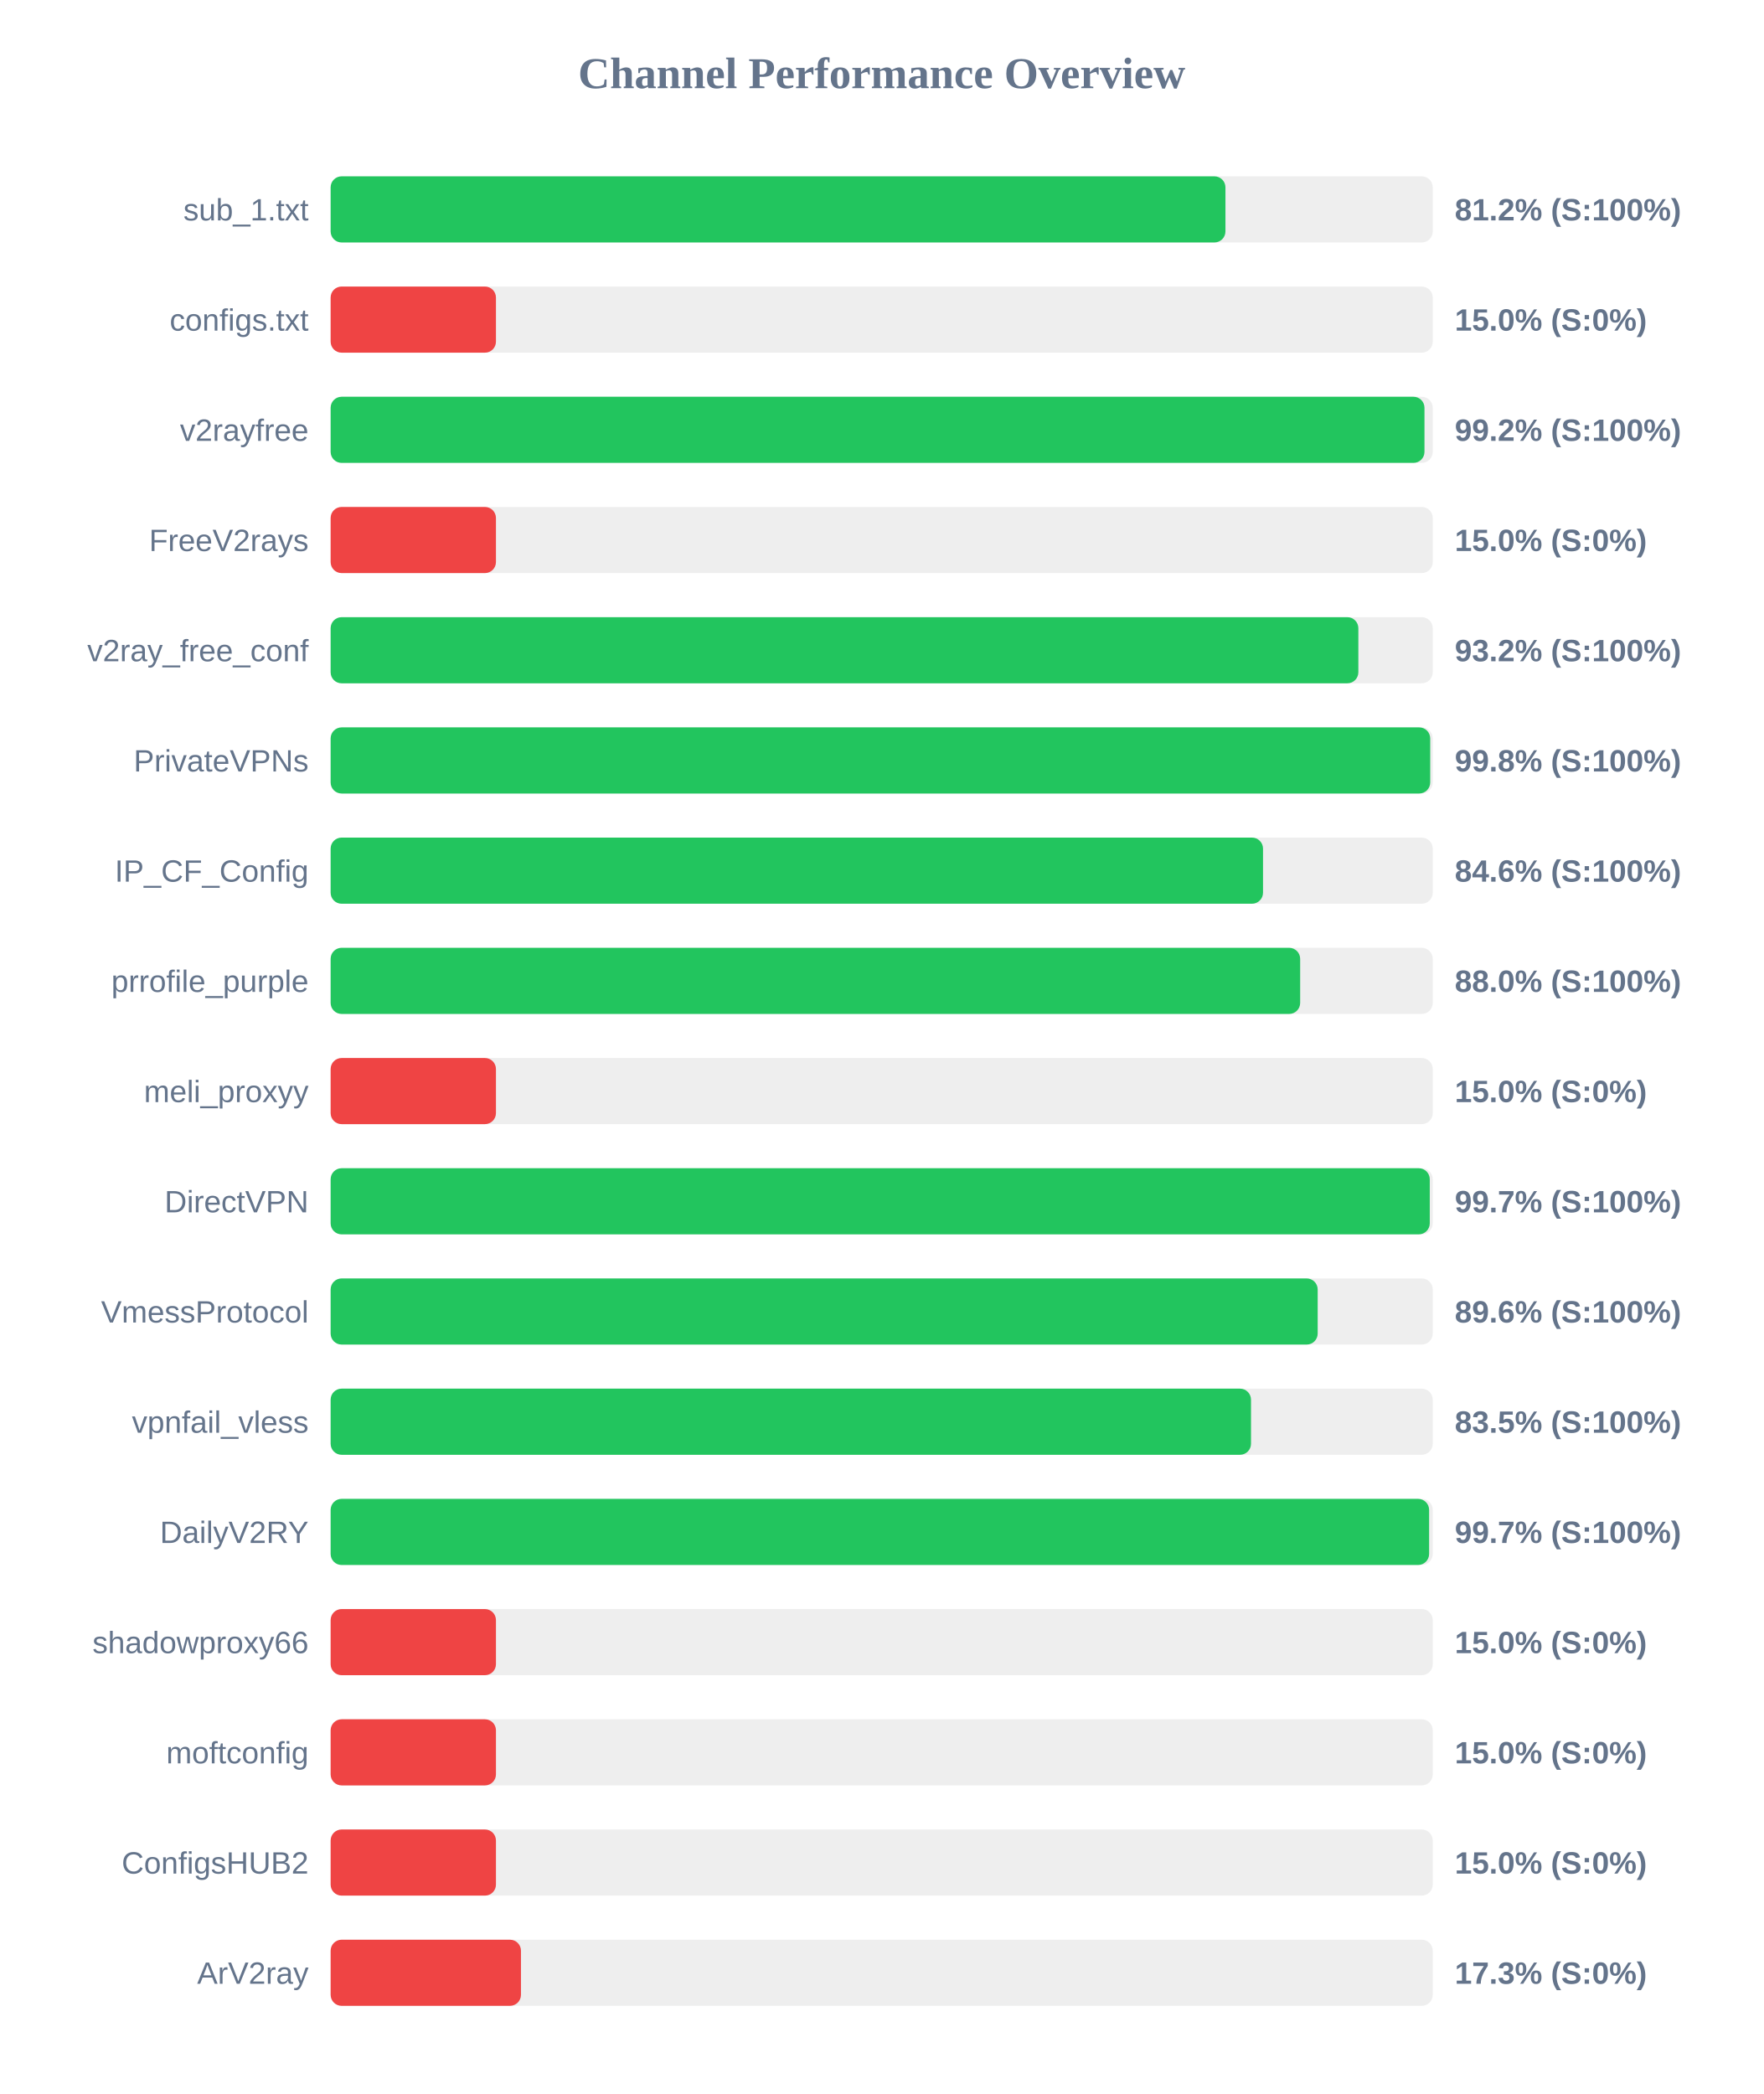
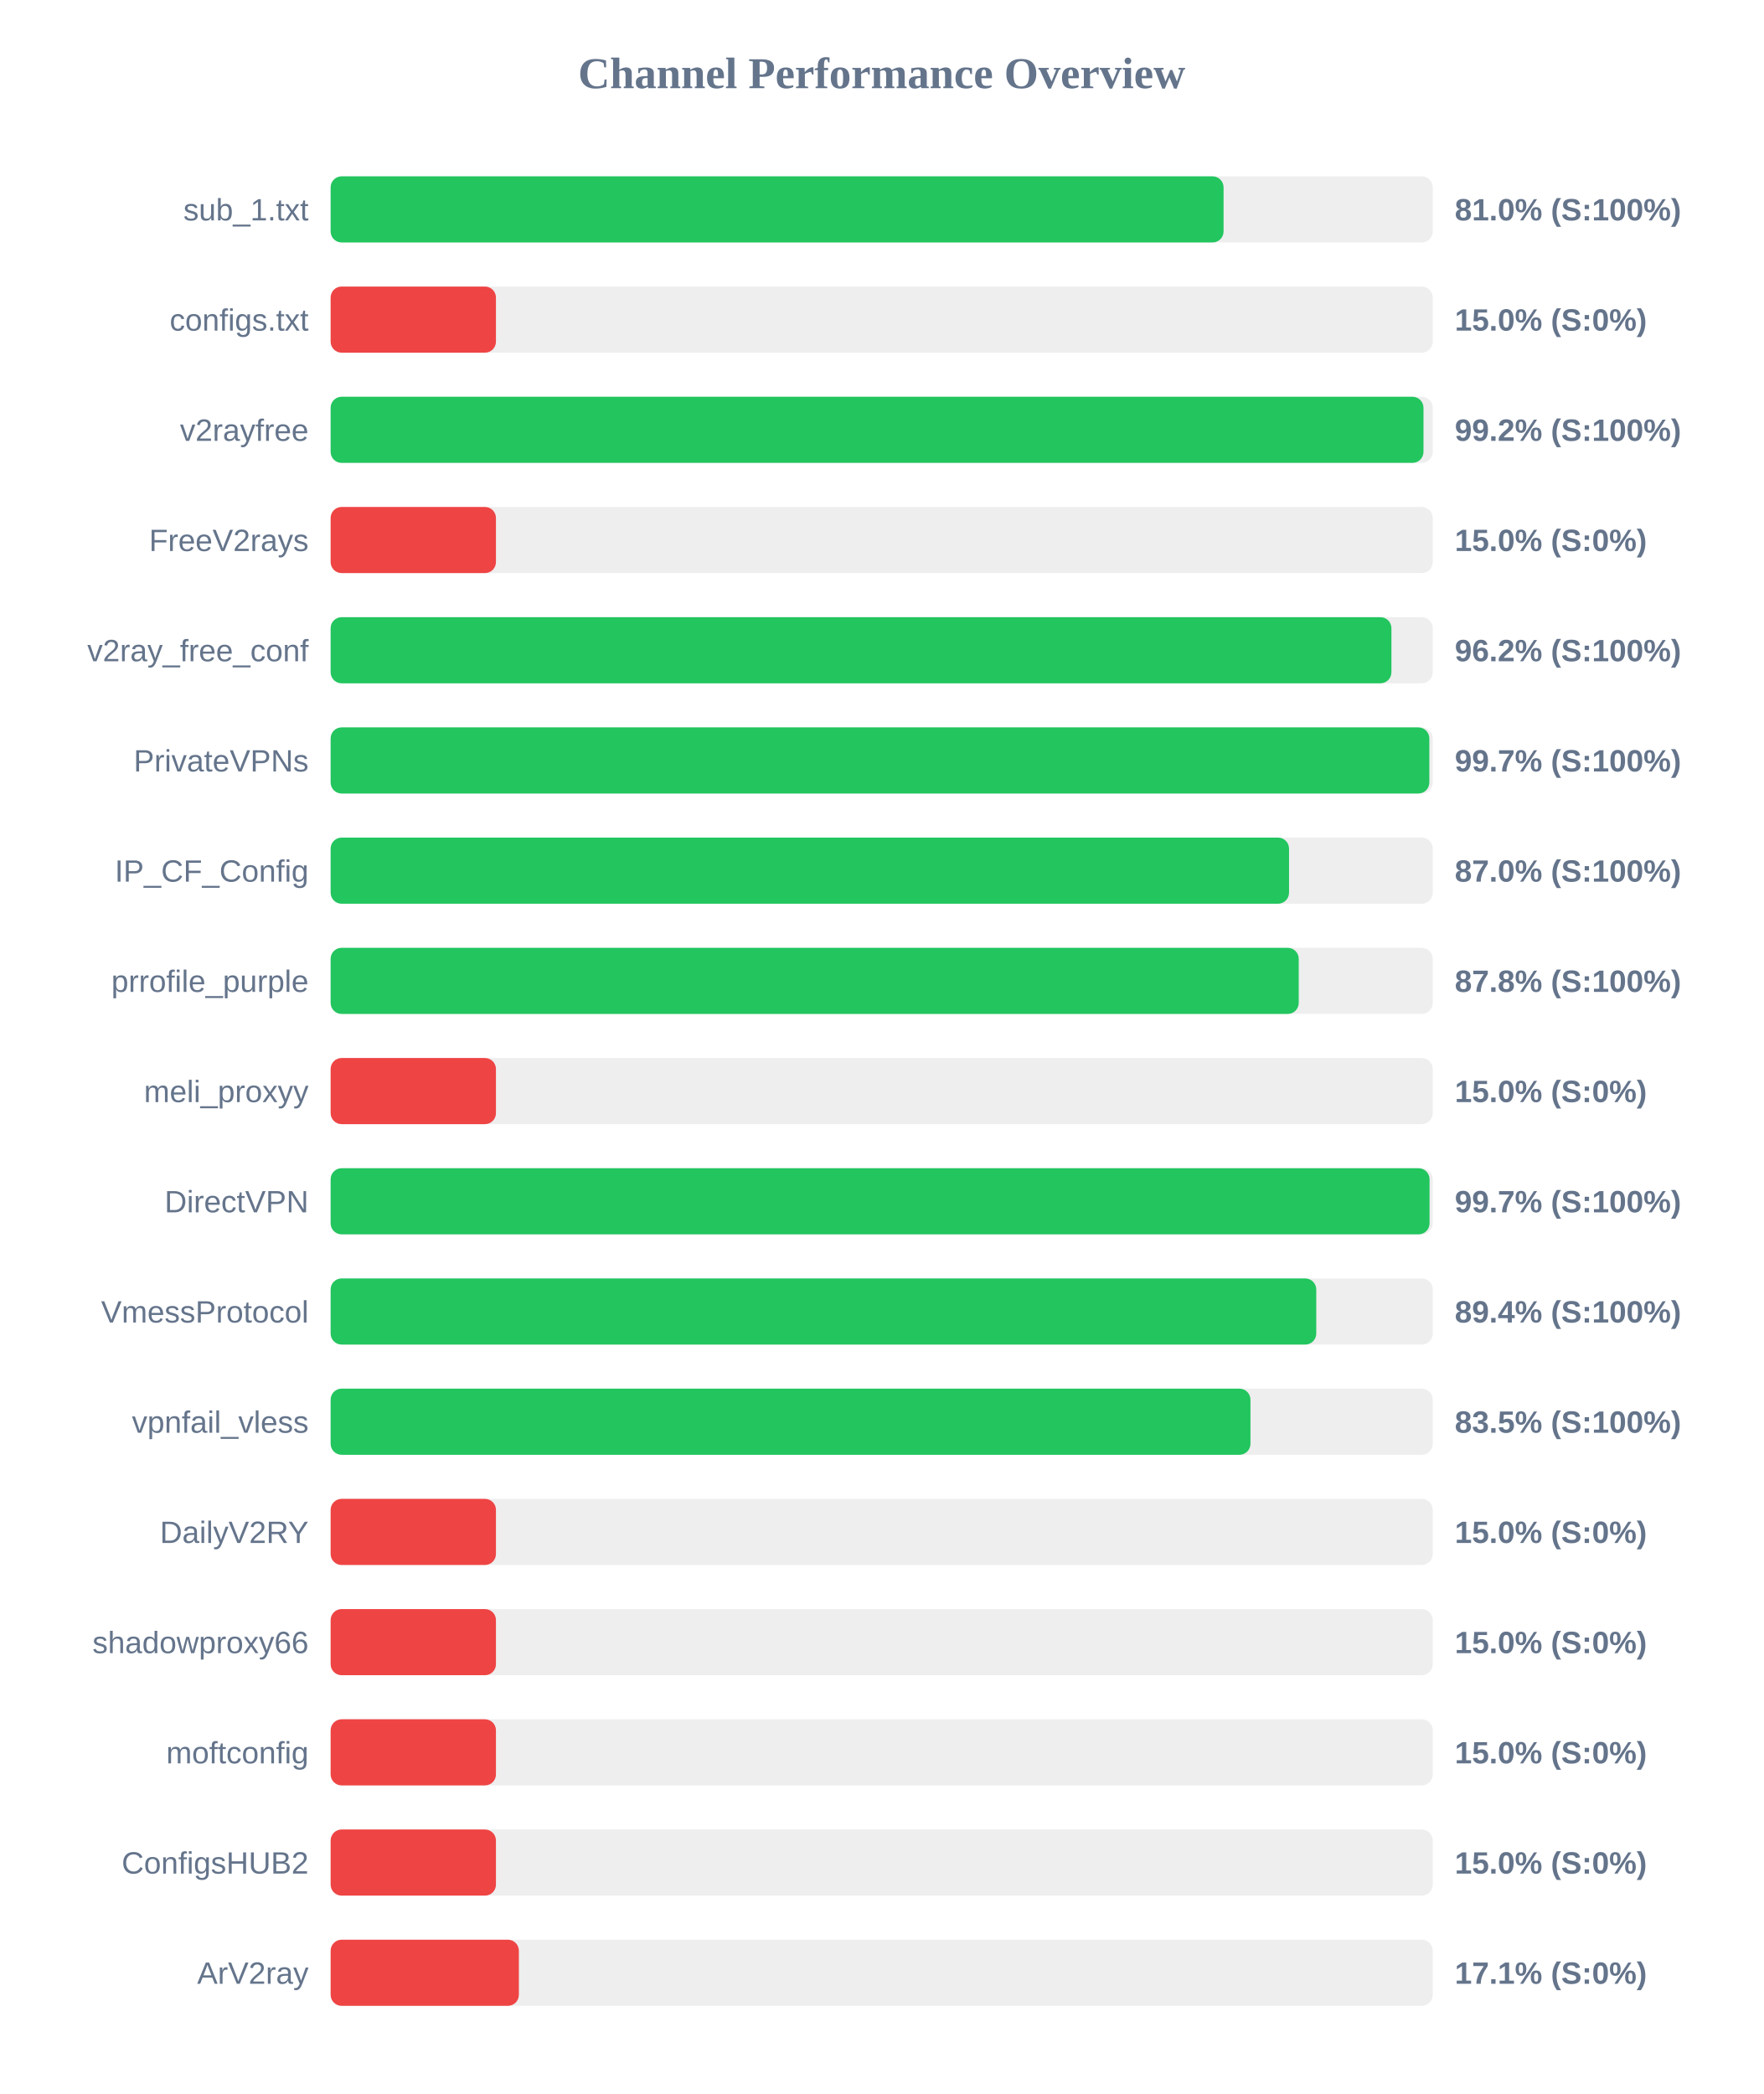
<svg xmlns="http://www.w3.org/2000/svg" width="800" height="950" version="1.1">
  <style>
        .row { font: 14px Arial; fill: #64748b; }
        .score { font: bold 14px Arial; fill: #64748b; }
    </style>
  <text x="400" y="40" text-anchor="middle" font-size="20px" font-weight="bold" fill="#64748b">Channel Performance Overview</text>
  <rect x="150" y="80" width="500" height="30" fill="#eee" rx="5" />
-   <rect x="150" y="80" width="405.95" height="30" fill="#22c55e" rx="5" />
+   <rect x="150" y="80" width="405.1" height="30" fill="#22c55e" rx="5" />
  <text x="140" y="100" text-anchor="end" class="row">sub_1.txt</text>
-   <text x="660" y="100" text-anchor="start" class="score">81.2% (S:100%)</text>
+   <text x="660" y="100" text-anchor="start" class="score">81.0% (S:100%)</text>
  <rect x="150" y="130" width="500" height="30" fill="#eee" rx="5" />
  <rect x="150" y="130" width="75.0" height="30" fill="#ef4444" rx="5" />
  <text x="140" y="150" text-anchor="end" class="row">configs.txt</text>
  <text x="660" y="150" text-anchor="start" class="score">15.0% (S:0%)</text>
  <rect x="150" y="180" width="500" height="30" fill="#eee" rx="5" />
-   <rect x="150" y="180" width="496.25" height="30" fill="#22c55e" rx="5" />
+   <rect x="150" y="180" width="495.8" height="30" fill="#22c55e" rx="5" />
  <text x="140" y="200" text-anchor="end" class="row">v2rayfree</text>
  <text x="660" y="200" text-anchor="start" class="score">99.2% (S:100%)</text>
  <rect x="150" y="230" width="500" height="30" fill="#eee" rx="5" />
  <rect x="150" y="230" width="75.0" height="30" fill="#ef4444" rx="5" />
  <text x="140" y="250" text-anchor="end" class="row">FreeV2rays</text>
  <text x="660" y="250" text-anchor="start" class="score">15.0% (S:0%)</text>
  <rect x="150" y="280" width="500" height="30" fill="#eee" rx="5" />
-   <rect x="150" y="280" width="466.25" height="30" fill="#22c55e" rx="5" />
+   <rect x="150" y="280" width="481.25" height="30" fill="#22c55e" rx="5" />
  <text x="140" y="300" text-anchor="end" class="row">v2ray_free_conf</text>
-   <text x="660" y="300" text-anchor="start" class="score">93.2% (S:100%)</text>
+   <text x="660" y="300" text-anchor="start" class="score">96.2% (S:100%)</text>
  <rect x="150" y="330" width="500" height="30" fill="#eee" rx="5" />
-   <rect x="150" y="330" width="498.85" height="30" fill="#22c55e" rx="5" />
+   <rect x="150" y="330" width="498.45" height="30" fill="#22c55e" rx="5" />
  <text x="140" y="350" text-anchor="end" class="row">PrivateVPNs</text>
-   <text x="660" y="350" text-anchor="start" class="score">99.8% (S:100%)</text>
+   <text x="660" y="350" text-anchor="start" class="score">99.7% (S:100%)</text>
  <rect x="150" y="380" width="500" height="30" fill="#eee" rx="5" />
-   <rect x="150" y="380" width="423.0" height="30" fill="#22c55e" rx="5" />
+   <rect x="150" y="380" width="434.8" height="30" fill="#22c55e" rx="5" />
  <text x="140" y="400" text-anchor="end" class="row">IP_CF_Config</text>
-   <text x="660" y="400" text-anchor="start" class="score">84.6% (S:100%)</text>
+   <text x="660" y="400" text-anchor="start" class="score">87.0% (S:100%)</text>
  <rect x="150" y="430" width="500" height="30" fill="#eee" rx="5" />
-   <rect x="150" y="430" width="439.85" height="30" fill="#22c55e" rx="5" />
+   <rect x="150" y="430" width="439.2" height="30" fill="#22c55e" rx="5" />
  <text x="140" y="450" text-anchor="end" class="row">prrofile_purple</text>
-   <text x="660" y="450" text-anchor="start" class="score">88.0% (S:100%)</text>
+   <text x="660" y="450" text-anchor="start" class="score">87.8% (S:100%)</text>
  <rect x="150" y="480" width="500" height="30" fill="#eee" rx="5" />
  <rect x="150" y="480" width="75.0" height="30" fill="#ef4444" rx="5" />
  <text x="140" y="500" text-anchor="end" class="row">meli_proxyy</text>
  <text x="660" y="500" text-anchor="start" class="score">15.0% (S:0%)</text>
  <rect x="150" y="530" width="500" height="30" fill="#eee" rx="5" />
-   <rect x="150" y="530" width="498.65" height="30" fill="#22c55e" rx="5" />
+   <rect x="150" y="530" width="498.55" height="30" fill="#22c55e" rx="5" />
  <text x="140" y="550" text-anchor="end" class="row">DirectVPN</text>
  <text x="660" y="550" text-anchor="start" class="score">99.7% (S:100%)</text>
  <rect x="150" y="580" width="500" height="30" fill="#eee" rx="5" />
-   <rect x="150" y="580" width="447.8" height="30" fill="#22c55e" rx="5" />
+   <rect x="150" y="580" width="447.15" height="30" fill="#22c55e" rx="5" />
  <text x="140" y="600" text-anchor="end" class="row">VmessProtocol</text>
-   <text x="660" y="600" text-anchor="start" class="score">89.6% (S:100%)</text>
+   <text x="660" y="600" text-anchor="start" class="score">89.4% (S:100%)</text>
  <rect x="150" y="630" width="500" height="30" fill="#eee" rx="5" />
-   <rect x="150" y="630" width="417.55" height="30" fill="#22c55e" rx="5" />
+   <rect x="150" y="630" width="417.3" height="30" fill="#22c55e" rx="5" />
  <text x="140" y="650" text-anchor="end" class="row">vpnfail_vless</text>
  <text x="660" y="650" text-anchor="start" class="score">83.5% (S:100%)</text>
  <rect x="150" y="680" width="500" height="30" fill="#eee" rx="5" />
-   <rect x="150" y="680" width="498.35" height="30" fill="#22c55e" rx="5" />
+   <rect x="150" y="680" width="75.0" height="30" fill="#ef4444" rx="5" />
  <text x="140" y="700" text-anchor="end" class="row">DailyV2RY</text>
-   <text x="660" y="700" text-anchor="start" class="score">99.7% (S:100%)</text>
+   <text x="660" y="700" text-anchor="start" class="score">15.0% (S:0%)</text>
  <rect x="150" y="730" width="500" height="30" fill="#eee" rx="5" />
  <rect x="150" y="730" width="75.0" height="30" fill="#ef4444" rx="5" />
  <text x="140" y="750" text-anchor="end" class="row">shadowproxy66</text>
  <text x="660" y="750" text-anchor="start" class="score">15.0% (S:0%)</text>
  <rect x="150" y="780" width="500" height="30" fill="#eee" rx="5" />
  <rect x="150" y="780" width="75.0" height="30" fill="#ef4444" rx="5" />
  <text x="140" y="800" text-anchor="end" class="row">moftconfig</text>
  <text x="660" y="800" text-anchor="start" class="score">15.0% (S:0%)</text>
  <rect x="150" y="830" width="500" height="30" fill="#eee" rx="5" />
  <rect x="150" y="830" width="75.0" height="30" fill="#ef4444" rx="5" />
  <text x="140" y="850" text-anchor="end" class="row">ConfigsHUB2</text>
  <text x="660" y="850" text-anchor="start" class="score">15.0% (S:0%)</text>
  <rect x="150" y="880" width="500" height="30" fill="#eee" rx="5" />
-   <rect x="150" y="880" width="86.35" height="30" fill="#ef4444" rx="5" />
+   <rect x="150" y="880" width="85.4" height="30" fill="#ef4444" rx="5" />
  <text x="140" y="900" text-anchor="end" class="row">ArV2ray</text>
-   <text x="660" y="900" text-anchor="start" class="score">17.3% (S:0%)</text>
+   <text x="660" y="900" text-anchor="start" class="score">17.1% (S:0%)</text>
</svg>
